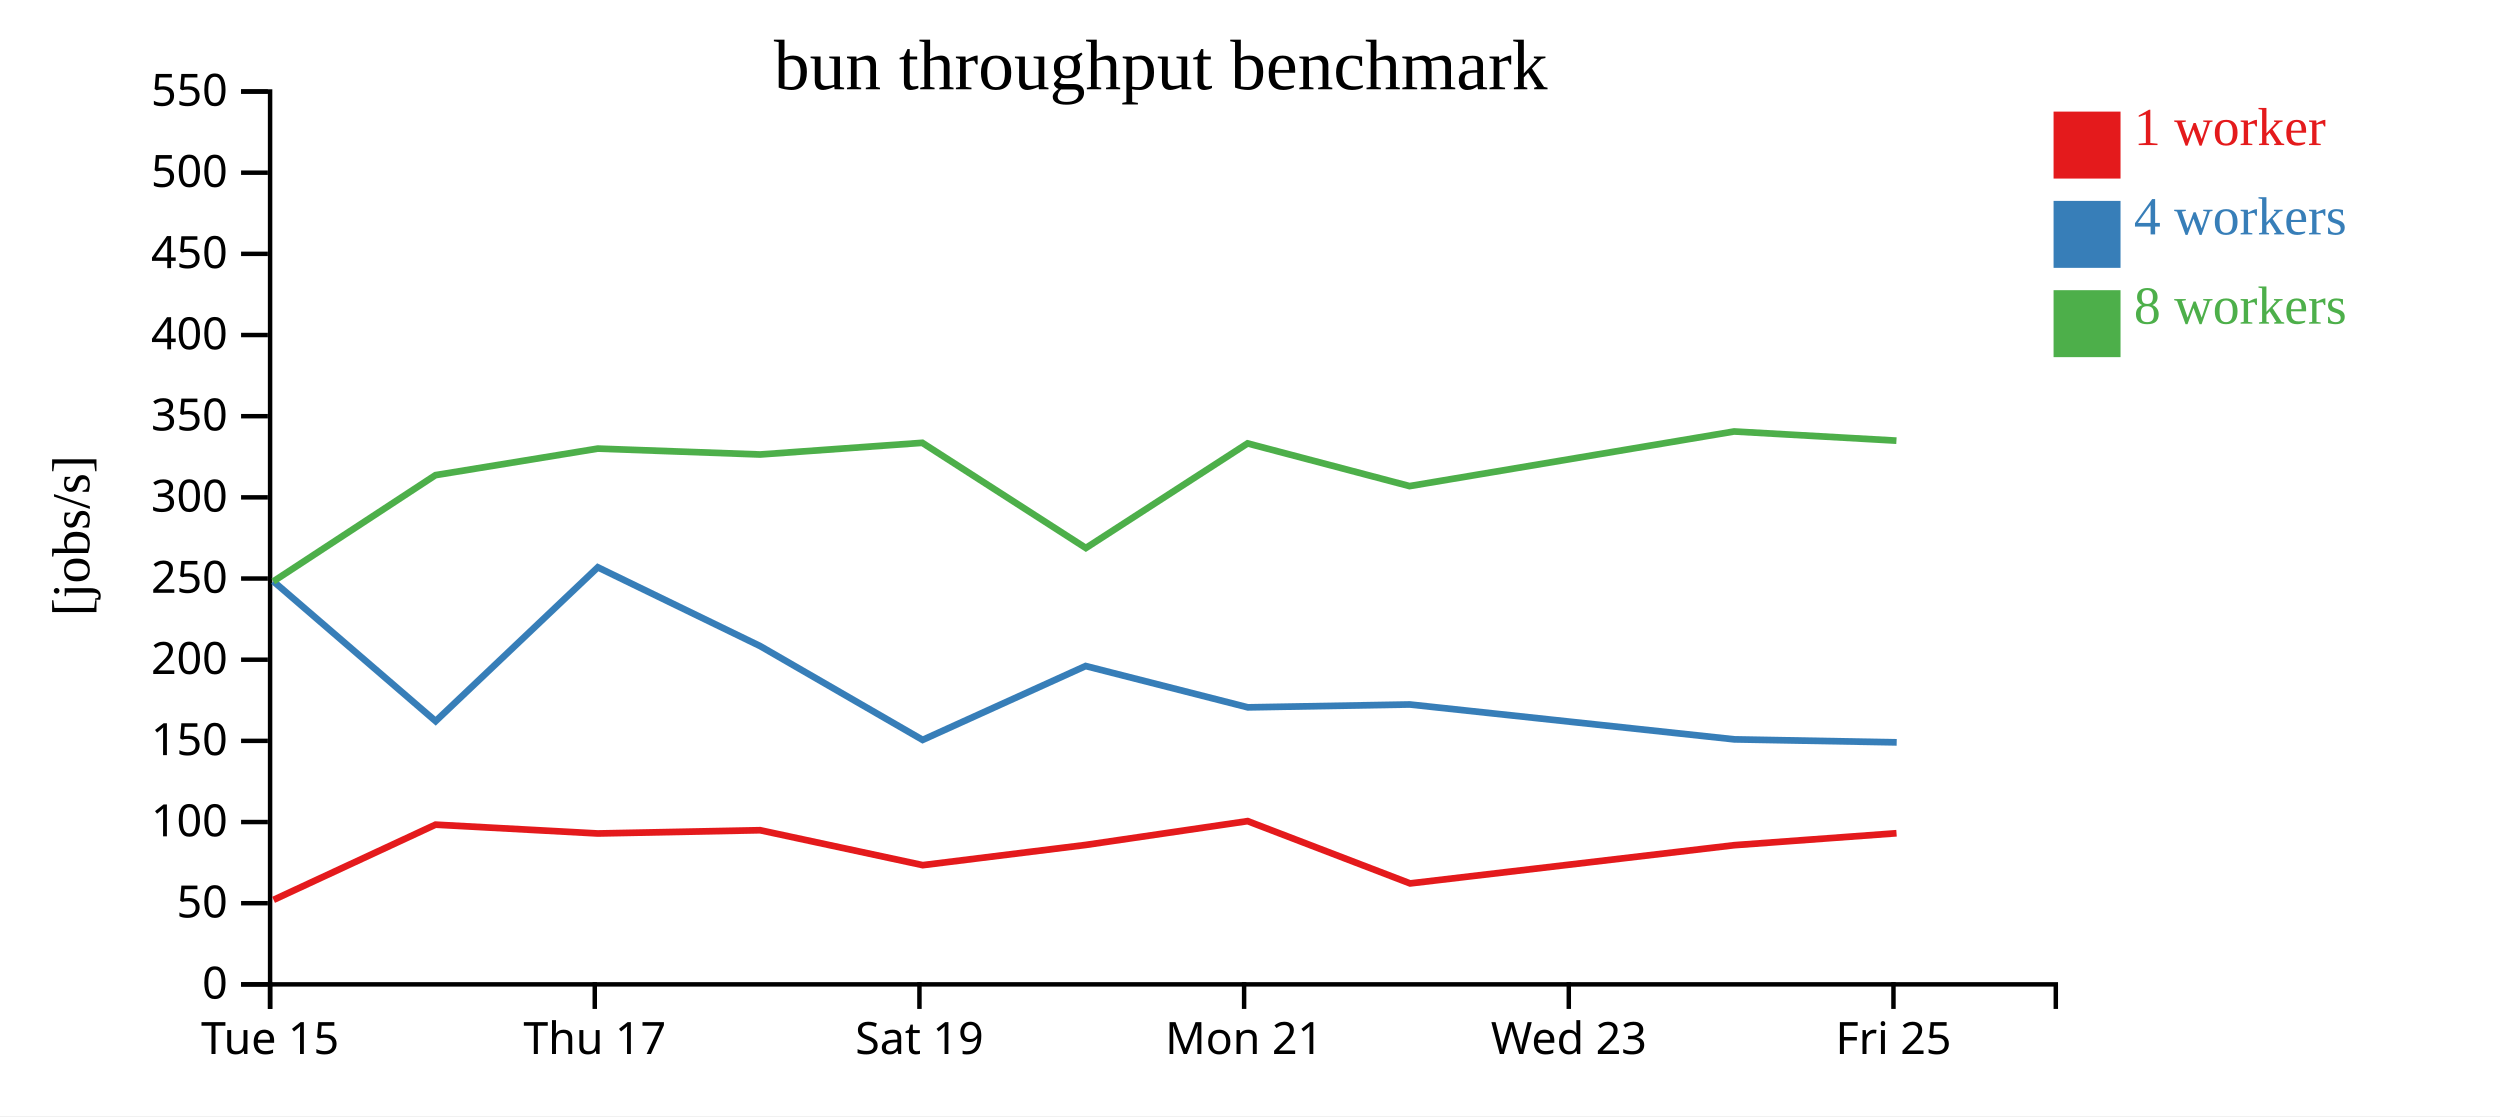
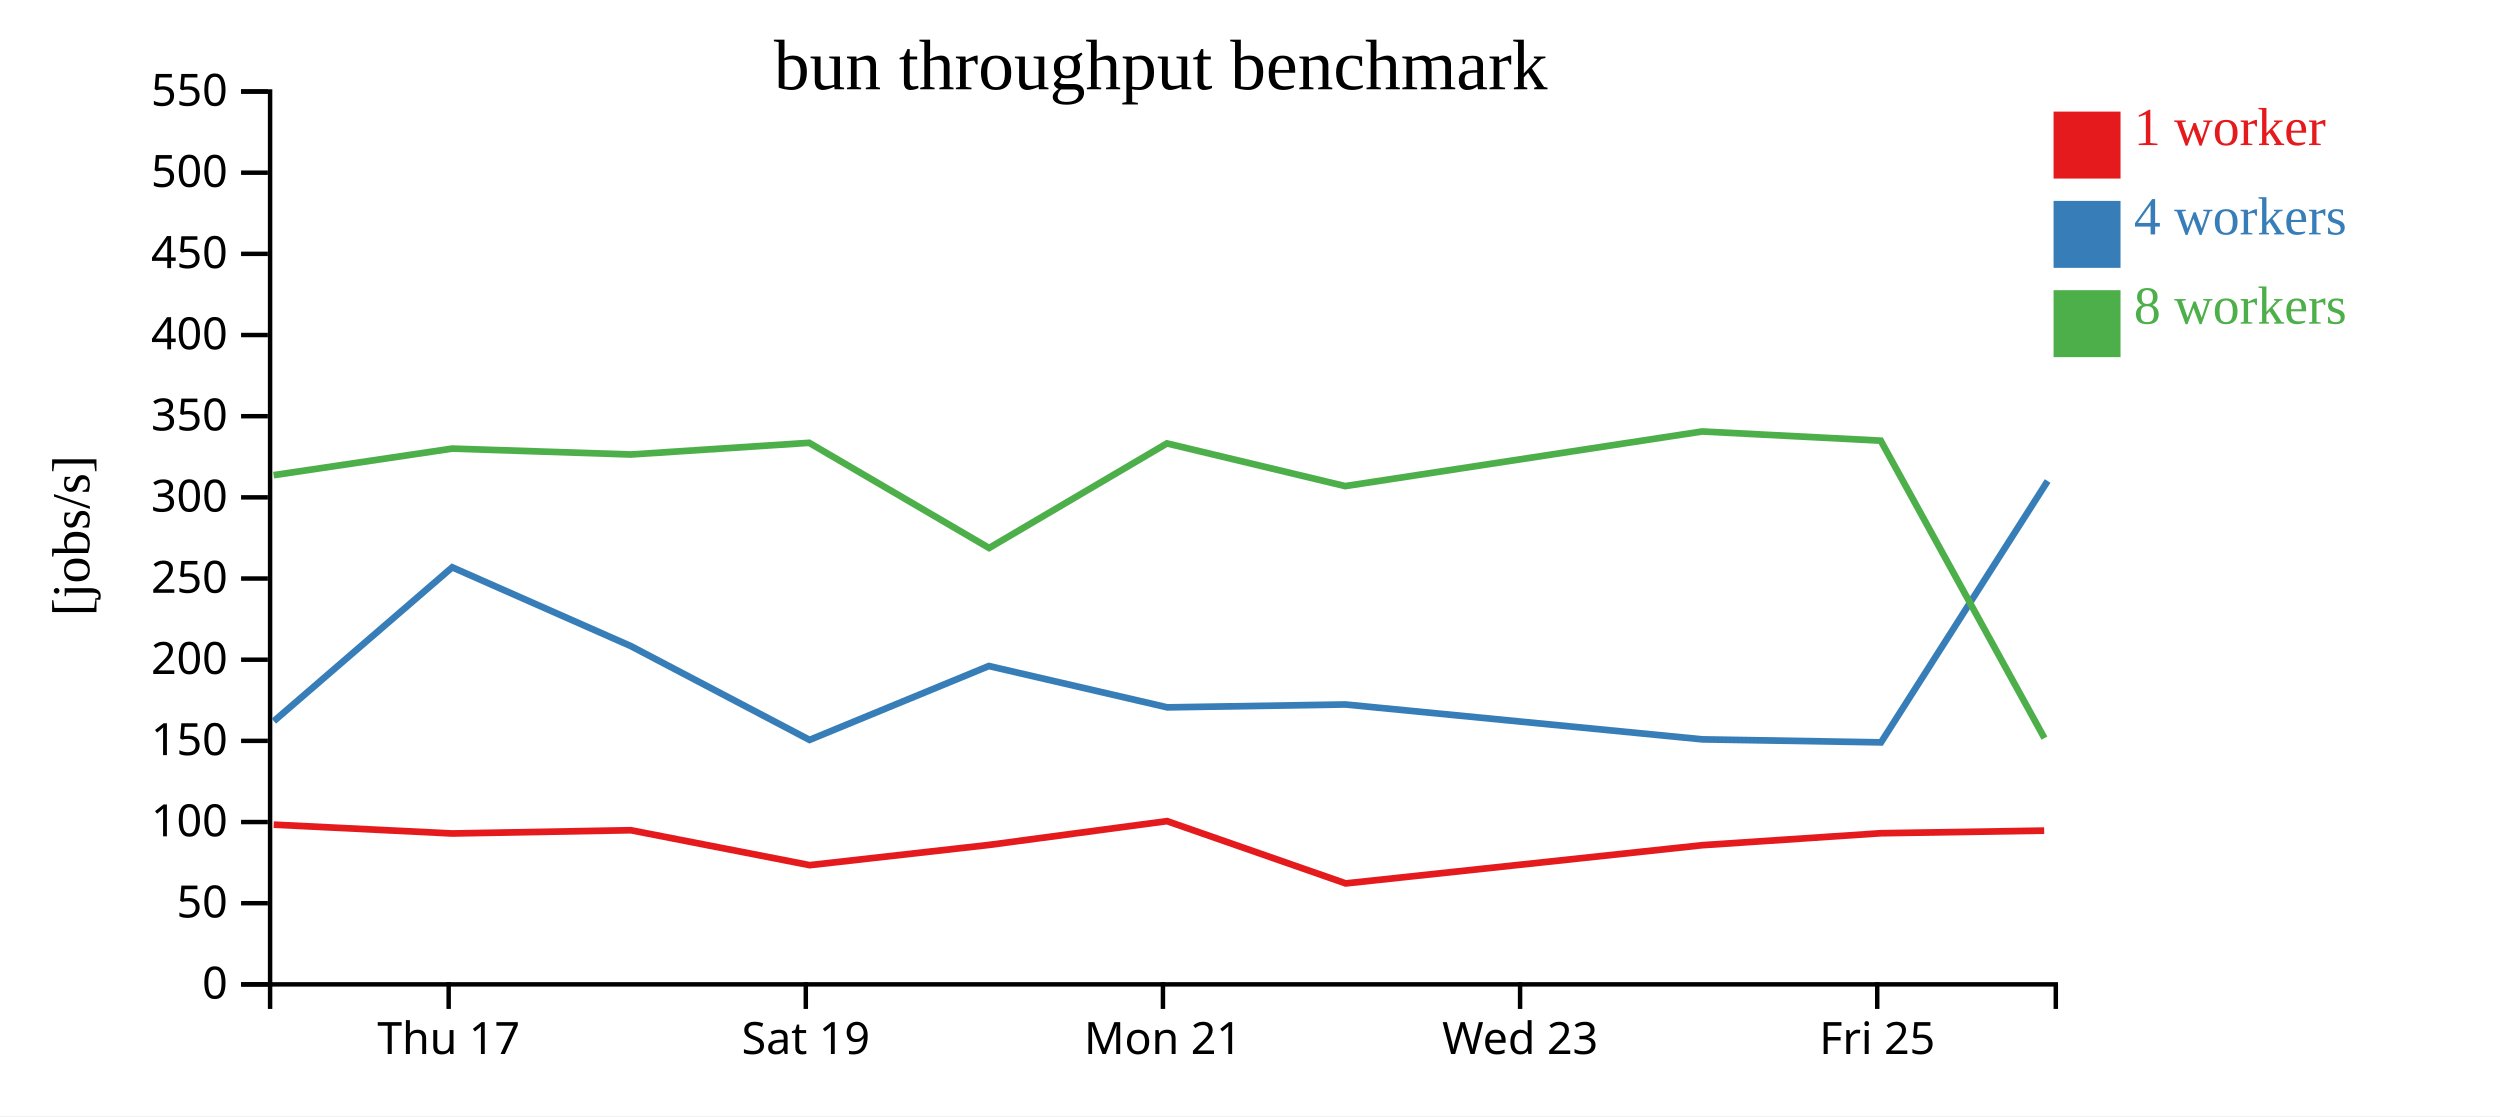
<svg xmlns="http://www.w3.org/2000/svg" width="560" height="250">
  <rect width="100%" height="100%" fill="white" />
  <g transform="translate(60,20)">
    <g transform="translate(0,200)" fill="none" font-size="10" font-family="sans-serif" text-anchor="middle">
      <path class="domain" stroke="currentColor" d="M0.5,6V0.5H400.5V6" />
-       <g class="tick" opacity="1" transform="translate(0.5,0)">
-         <line stroke="currentColor" y2="6" />
-         <text fill="currentColor" y="9" dy="0.71em">Tue 15</text>
-       </g>
-       <g class="tick" opacity="1" transform="translate(73.22727,0)">
+       <g class="tick" opacity="1" transform="translate(40.5,0)">
        <line stroke="currentColor" y2="6" />
        <text fill="currentColor" y="9" dy="0.71em">Thu 17</text>
      </g>
-       <g class="tick" opacity="1" transform="translate(145.9545,0)">
+       <g class="tick" opacity="1" transform="translate(120.5,0)">
        <line stroke="currentColor" y2="6" />
        <text fill="currentColor" y="9" dy="0.71em">Sat 19</text>
      </g>
-       <g class="tick" opacity="1" transform="translate(218.6818,0)">
+       <g class="tick" opacity="1" transform="translate(200.5,0)">
        <line stroke="currentColor" y2="6" />
        <text fill="currentColor" y="9" dy="0.71em">Mon 21</text>
      </g>
-       <g class="tick" opacity="1" transform="translate(291.4091,0)">
+       <g class="tick" opacity="1" transform="translate(280.5,0)">
        <line stroke="currentColor" y2="6" />
        <text fill="currentColor" y="9" dy="0.71em">Wed 23</text>
      </g>
-       <g class="tick" opacity="1" transform="translate(364.1364,0)">
+       <g class="tick" opacity="1" transform="translate(360.5,0)">
        <line stroke="currentColor" y2="6" />
        <text fill="currentColor" y="9" dy="0.71em">Fri 25</text>
      </g>
    </g>
    <g fill="none" font-size="10" font-family="sans-serif" text-anchor="end">
      <path class="domain" stroke="currentColor" d="M-6,200.5H0.5V0.5H-6" />
      <g class="tick" opacity="1" transform="translate(0,200.5)">
        <line stroke="currentColor" x2="-6" />
        <text fill="currentColor" x="-9" dy="0.32em">0</text>
      </g>
      <g class="tick" opacity="1" transform="translate(0,182.3182)">
        <line stroke="currentColor" x2="-6" />
        <text fill="currentColor" x="-9" dy="0.32em">50</text>
      </g>
      <g class="tick" opacity="1" transform="translate(0,164.1364)">
        <line stroke="currentColor" x2="-6" />
        <text fill="currentColor" x="-9" dy="0.32em">100</text>
      </g>
      <g class="tick" opacity="1" transform="translate(0,145.9545)">
        <line stroke="currentColor" x2="-6" />
        <text fill="currentColor" x="-9" dy="0.32em">150</text>
      </g>
      <g class="tick" opacity="1" transform="translate(0,127.7727)">
        <line stroke="currentColor" x2="-6" />
        <text fill="currentColor" x="-9" dy="0.32em">200</text>
      </g>
      <g class="tick" opacity="1" transform="translate(0,109.5909)">
        <line stroke="currentColor" x2="-6" />
        <text fill="currentColor" x="-9" dy="0.32em">250</text>
      </g>
      <g class="tick" opacity="1" transform="translate(0,91.40909)">
        <line stroke="currentColor" x2="-6" />
        <text fill="currentColor" x="-9" dy="0.32em">300</text>
      </g>
      <g class="tick" opacity="1" transform="translate(0,73.22727)">
        <line stroke="currentColor" x2="-6" />
        <text fill="currentColor" x="-9" dy="0.32em">350</text>
      </g>
      <g class="tick" opacity="1" transform="translate(0,55.04545)">
        <line stroke="currentColor" x2="-6" />
        <text fill="currentColor" x="-9" dy="0.32em">400</text>
      </g>
      <g class="tick" opacity="1" transform="translate(0,36.86364)">
        <line stroke="currentColor" x2="-6" />
        <text fill="currentColor" x="-9" dy="0.32em">450</text>
      </g>
      <g class="tick" opacity="1" transform="translate(0,18.68182)">
        <line stroke="currentColor" x2="-6" />
        <text fill="currentColor" x="-9" dy="0.32em">500</text>
      </g>
      <g class="tick" opacity="1" transform="translate(0,0.5)">
        <line stroke="currentColor" x2="-6" />
        <text fill="currentColor" x="-9" dy="0.32em">550</text>
      </g>
    </g>
    <text text-anchor="middle" style="font-size: 12px" transform="rotate(-90)" y="-40" x="-100">[jobs/s]</text>
    <text text-anchor="middle" style="font-size: 16px" y="0" x="200">bun throughput benchmark</text>
-     <path class="line" fill="none" stroke="#e41a1c" stroke-width="1.5" d="M1.277,181.566L37.558,164.723L73.908,166.7L110.27,165.971L146.694,173.794L183.152,169.272L219.47,163.932L255.861,177.886L328.466,169.324L364.82,166.645" />
-     <path class="line" fill="none" stroke="#377eb8" stroke-width="1.5" d="M1.231,110.213L37.582,141.538L73.909,107.078L110.275,124.723L146.671,145.737L183.181,129.189L219.524,138.45L255.775,137.804L328.484,145.618L364.86,146.292" />
-     <path class="line" fill="none" stroke="#4daf4a" stroke-width="1.5" d="M1.215,110.243L37.541,86.435L73.896,80.488L110.258,81.808L146.594,79.191L183.233,102.754L219.452,79.324L255.736,88.887L328.436,76.65L364.803,78.707" />
+     <path class="line" fill="none" stroke="#e41a1c" stroke-width="1.5" d="M1.314,164.723L41.298,166.7L81.297,165.971L121.363,173.794L161.467,169.272L201.417,163.932L241.447,177.886L321.313,169.324L361.302,166.645L397.895,166.06" />
+     <path class="line" fill="none" stroke="#377eb8" stroke-width="1.5" d="M1.34,141.538L41.3,107.078L81.302,124.723L121.338,145.737L161.499,129.189L201.476,138.45L241.353,137.804L321.332,145.618L361.346,146.292L398.668,87.743" />
+     <path class="line" fill="none" stroke="#4daf4a" stroke-width="1.5" d="M1.295,86.435L41.286,80.488L81.284,81.808L121.253,79.191L161.557,102.754L201.397,79.324L241.31,88.887L321.28,76.65L361.283,78.707L397.952,145.34" />
    <rect class="dot" x="400" y="5" width="15" height="15" style="fill: #e41a1c;" />
    <rect class="dot" x="400" y="25" width="15" height="15" style="fill: #377eb8;" />
    <rect class="dot" x="400" y="45" width="15" height="15" style="fill: #4daf4a;" />
    <text class="label" x="418" y="12.5" style="fill: #e41a1c; alignment-baseline: middle;" text-anchor="left">1 worker</text>
    <text class="label" x="418" y="32.5" style="fill: #377eb8; alignment-baseline: middle;" text-anchor="left">4 workers</text>
    <text class="label" x="418" y="52.5" style="fill: #4daf4a; alignment-baseline: middle;" text-anchor="left">8 workers</text>
  </g>
</svg>
